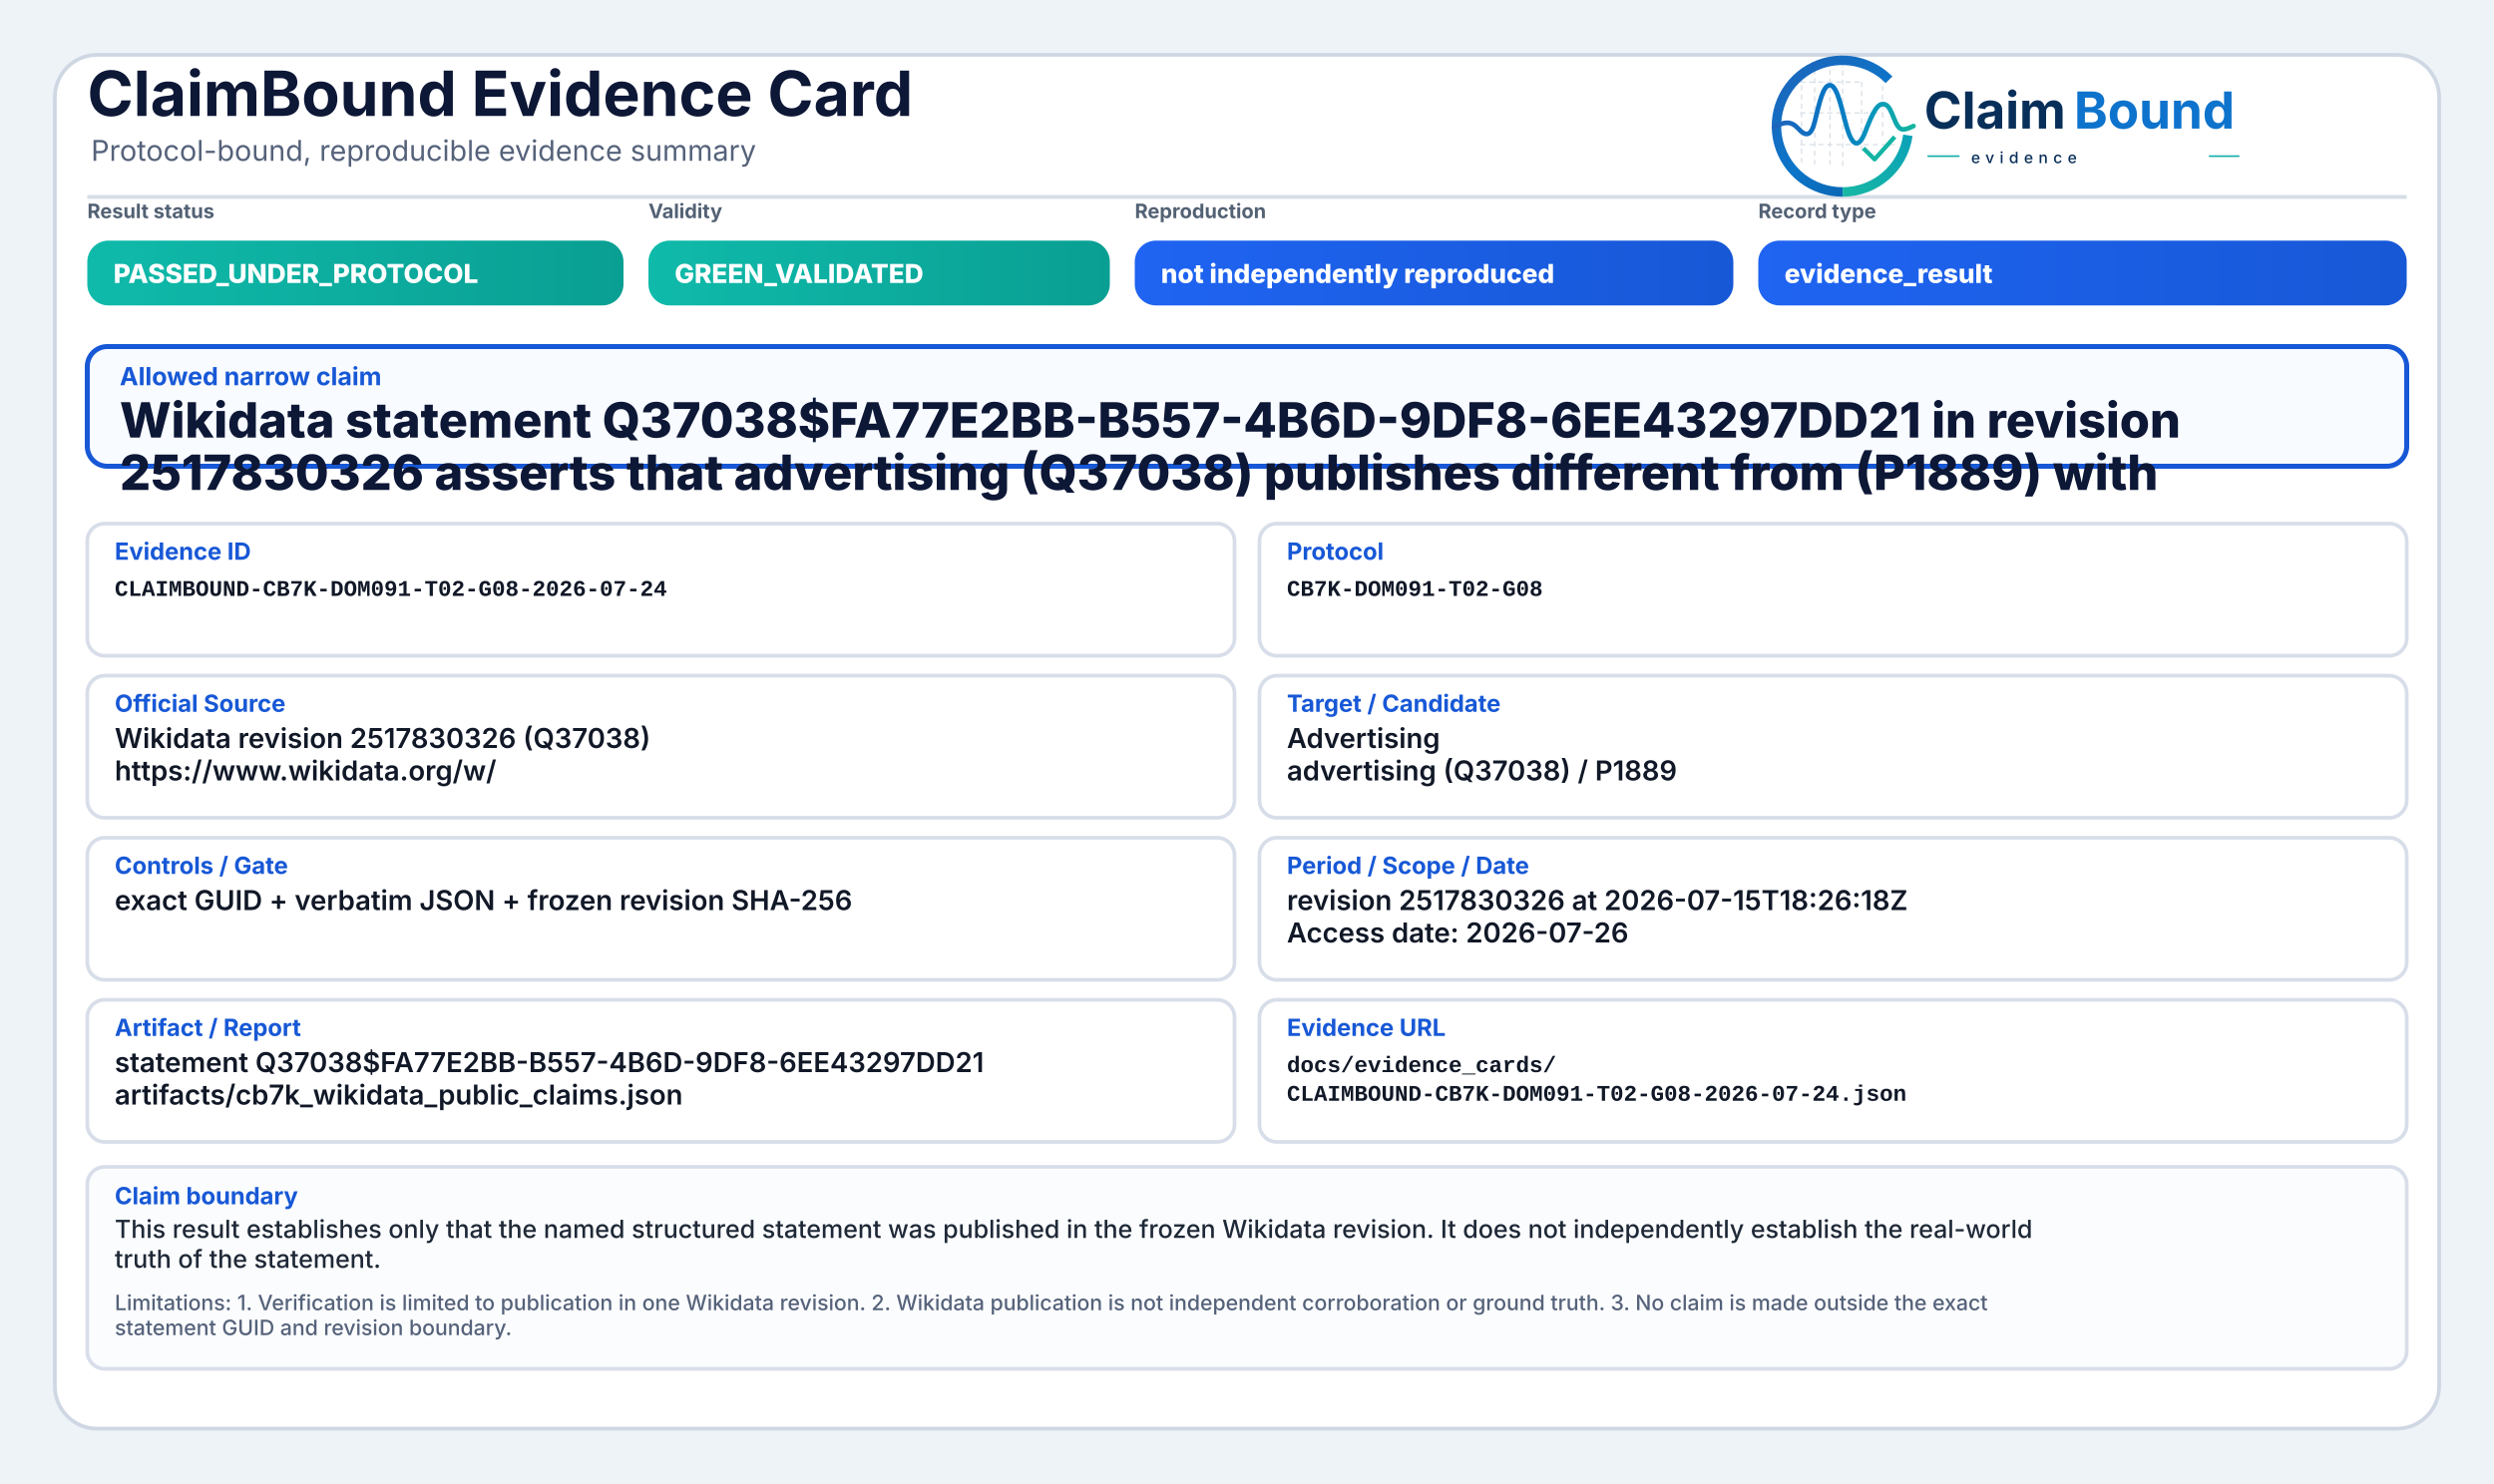
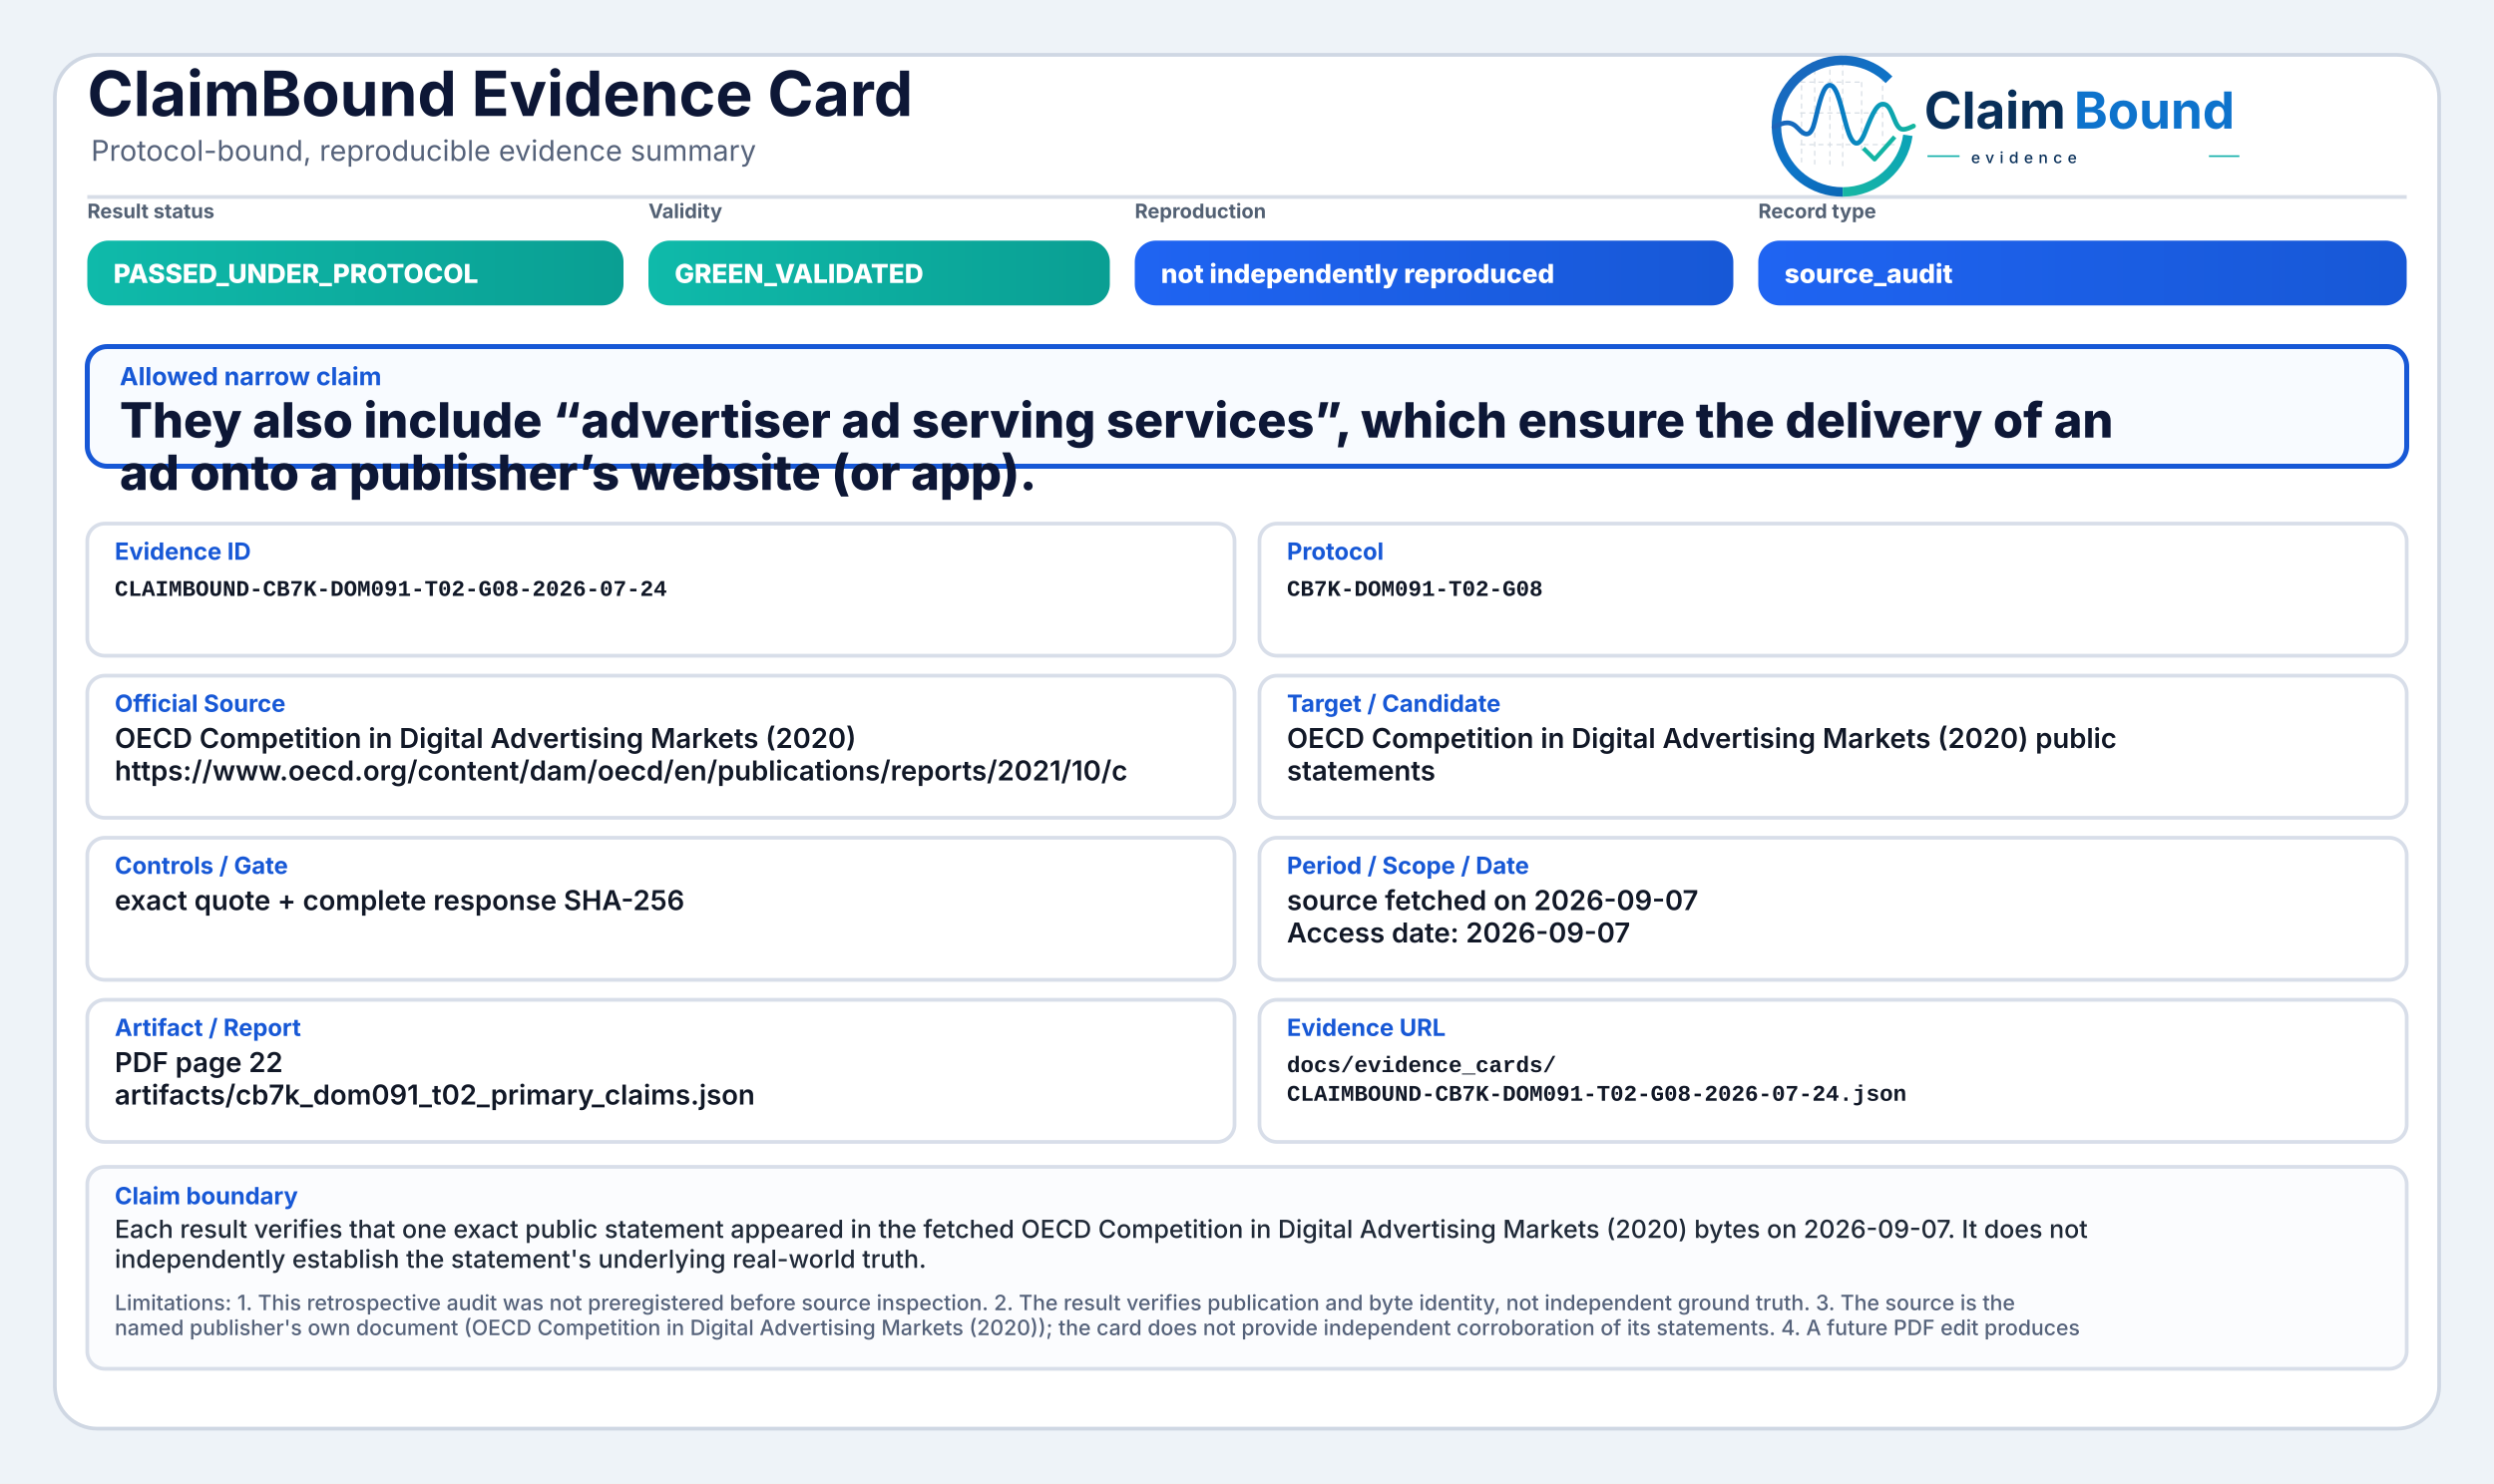
<svg xmlns="http://www.w3.org/2000/svg" width="2000" height="1190" viewBox="0 0 2000 1190" role="img" aria-label="ClaimBound Evidence Card">
  <defs>
    <linearGradient id="greenGrad" x1="0" y1="0" x2="1" y2="0">
      <stop offset="0%" stop-color="#0fbaaa" />
      <stop offset="100%" stop-color="#0a9f93" />
    </linearGradient>
    <linearGradient id="yellowGrad" x1="0" y1="0" x2="1" y2="0">
      <stop offset="0%" stop-color="#fbbf24" />
      <stop offset="100%" stop-color="#d97706" />
    </linearGradient>
    <linearGradient id="amberGrad" x1="0" y1="0" x2="1" y2="0">
      <stop offset="0%" stop-color="#f97316" />
      <stop offset="100%" stop-color="#c2410c" />
    </linearGradient>
    <linearGradient id="redGrad" x1="0" y1="0" x2="1" y2="0">
      <stop offset="0%" stop-color="#ef4444" />
      <stop offset="100%" stop-color="#b91c1c" />
    </linearGradient>
    <linearGradient id="grayGrad" x1="0" y1="0" x2="1" y2="0">
      <stop offset="0%" stop-color="#64748b" />
      <stop offset="100%" stop-color="#475569" />
    </linearGradient>
    <linearGradient id="blueGrad" x1="0" y1="0" x2="1" y2="0">
      <stop offset="0%" stop-color="#1f64f2" />
      <stop offset="100%" stop-color="#1758d6" />
    </linearGradient>
    <linearGradient id="logoRingBlue" x1="73" y1="453" x2="348" y2="793" gradientUnits="userSpaceOnUse">
      <stop offset="0" stop-color="#1E64BA" />
      <stop offset="0.55" stop-color="#0C75C8" />
      <stop offset="1" stop-color="#0A5FAB" />
    </linearGradient>
    <linearGradient id="logoRingTeal" x1="221" y1="792" x2="403" y2="594" gradientUnits="userSpaceOnUse">
      <stop offset="0" stop-color="#18B7A3" />
      <stop offset="1" stop-color="#089EBC" />
    </linearGradient>
    <linearGradient id="logoSignalGradient" x1="61" y1="628" x2="404" y2="628" gradientUnits="userSpaceOnUse">
      <stop offset="0" stop-color="#1E64BA" />
      <stop offset="0.43" stop-color="#0877C4" />
      <stop offset="0.72" stop-color="#0A97BB" />
      <stop offset="1" stop-color="#14B69E" />
    </linearGradient>
  </defs>
  <rect x="0" y="0" width="2000" height="1190" fill="#eef3f8" />
  <rect x="44" y="44" width="1912" height="1102" rx="34" fill="#ffffff" stroke="#cfd7e3" stroke-width="3" />
  <path d="M70 158 H1930" stroke="#d7dde7" stroke-width="3" />
  <text x="70" y="93" font-family="Inter, Segoe UI, Arial, sans-serif" font-size="50" font-weight="750" fill="#0d1736">ClaimBound Evidence Card</text>
  <text x="73" y="129" font-family="Inter, Segoe UI, Arial, sans-serif" font-size="23" font-weight="400" fill="#55627a">Protocol-bound, reproducible evidence summary</text>
  <g aria-label="ClaimBound evidence logo" transform="translate(1415,52) scale(0.33) translate(-40,-478)">
    <g stroke-linecap="butt" stroke-linejoin="round">
      <g stroke="#CBD3DC" stroke-width="3.2" stroke-linecap="round" stroke-dasharray="10 12" opacity="0.72">
        <path d="M130 507V714" />
        <path d="M162 490V719" />
        <path d="M199 491V719" />
        <path d="M230 471V726" />
        <path d="M276 521V690" />
        <path d="M327 508V650" />
        <path d="M128 520H277" />
        <path d="M128 595H327" />
        <path d="M128 672H355" />
      </g>
      <path d="M342.6 514.3A160 160 0 1 0 230 787" fill="none" stroke="url(#logoRingBlue)" stroke-width="23" />
      <path d="M230 787A160 160 0 0 0 388.4 649.3" fill="none" stroke="url(#logoRingTeal)" stroke-width="23" />
      <path d="M63 629.5C87 616.4 104.3 613.6 121.2 632.2C140.7 653.8 153.4 651.6 162.1 616.2C173.8 568.5 182.5 527.5 198.9 527.5C217.5 527.5 228.4 590.6 240.3 630.8C253.4 675.4 268.6 682.8 284.6 641.5C303.5 592.9 315.2 567.6 333.7 574.7C352.6 582 355.7 635.1 376.6 634.9C386.2 634.8 394 630.4 402 626.8" fill="none" stroke="url(#logoSignalGradient)" stroke-width="11.5" stroke-linecap="round" />
      <path d="M284 684.5L307.5 707.7L353 657" fill="none" stroke="#12B4A4" stroke-width="10.5" stroke-linecap="square" />
    </g>
    <text x="428" y="633" font-family="Inter, Segoe UI, Arial, sans-serif" font-size="124" font-weight="750" fill="#082F59" text-rendering="geometricPrecision">Claim</text>
    <text x="792" y="633" font-family="Inter, Segoe UI, Arial, sans-serif" font-size="124" font-weight="750" fill="#0E73CC" text-rendering="geometricPrecision">Bound</text>
    <line x1="436" y1="700" x2="514" y2="700" stroke="#11AFA9" stroke-width="4" />
    <text x="542" y="717" font-family="Inter, Segoe UI, Arial, sans-serif" font-size="38" font-weight="500" letter-spacing="13" fill="#082F59">evidence</text>
    <line x1="1120" y1="700" x2="1194" y2="700" stroke="#11AFA9" stroke-width="4" />
  </g>
  <text x="70" y="175" font-family="Inter, Segoe UI, Arial, sans-serif" font-size="16" font-weight="650" fill="#536174">Result status</text>
  <rect x="70" y="193" width="430" height="52" rx="17" fill="url(#greenGrad)" />
  <text x="91" y="227" font-family="Inter, Segoe UI, Arial, sans-serif" font-size="21" font-weight="800" fill="#ffffff">PASSED_UNDER_PROTOCOL</text>
  <text x="520" y="175" font-family="Inter, Segoe UI, Arial, sans-serif" font-size="16" font-weight="650" fill="#536174">Validity</text>
  <rect x="520" y="193" width="370" height="52" rx="17" fill="url(#greenGrad)" />
  <text x="541" y="227" font-family="Inter, Segoe UI, Arial, sans-serif" font-size="21" font-weight="800" fill="#ffffff">GREEN_VALIDATED</text>
  <text x="910" y="175" font-family="Inter, Segoe UI, Arial, sans-serif" font-size="16" font-weight="650" fill="#536174">Reproduction</text>
  <rect x="910" y="193" width="480" height="52" rx="17" fill="url(#blueGrad)" />
  <text x="931" y="227" font-family="Inter, Segoe UI, Arial, sans-serif" font-size="21" font-weight="800" fill="#ffffff">not independently reproduced</text>
  <text x="1410" y="175" font-family="Inter, Segoe UI, Arial, sans-serif" font-size="16" font-weight="650" fill="#536174">Record type</text>
  <rect x="1410" y="193" width="520" height="52" rx="17" fill="url(#blueGrad)" />
-   <text x="1431" y="227" font-family="Inter, Segoe UI, Arial, sans-serif" font-size="21" font-weight="800" fill="#ffffff">evidence_result</text>
+   <text x="1431" y="227" font-family="Inter, Segoe UI, Arial, sans-serif" font-size="21" font-weight="800" fill="#ffffff">source_audit</text>
  <rect x="70" y="278" width="1860" height="96" rx="16" fill="#f8fbff" stroke="#1758d6" stroke-width="4" />
  <text x="96" y="309" font-family="Inter, Segoe UI, Arial, sans-serif" font-size="20" font-weight="750" fill="#1758d6">Allowed narrow claim</text>
-   <text x="96" y="351" font-family="Inter, Segoe UI, Arial, sans-serif" font-size="39" font-weight="800" fill="#0d1736">Wikidata statement Q37038$FA77E2BB-B557-4B6D-9DF8-6EE43297DD21 in revision</text>
-   <text x="96" y="393" font-family="Inter, Segoe UI, Arial, sans-serif" font-size="39" font-weight="800" fill="#0d1736">2517830326 asserts that advertising (Q37038) publishes different from (P1889) with</text>
+   <text x="96" y="351" font-family="Inter, Segoe UI, Arial, sans-serif" font-size="39" font-weight="800" fill="#0d1736">They also include “advertiser ad serving services”, which ensure the delivery of an</text>
+   <text x="96" y="393" font-family="Inter, Segoe UI, Arial, sans-serif" font-size="39" font-weight="800" fill="#0d1736">ad onto a publisher’s website (or app).</text>
  <rect x="70" y="420" width="920" height="106" rx="14" fill="#ffffff" stroke="#d8dee9" stroke-width="3" />
  <text x="92" y="449" font-family="Inter, Segoe UI, Arial, sans-serif" font-size="19" font-weight="750" fill="#1758d6">Evidence ID</text>
  <text x="92" y="478" font-family="SFMono-Regular, Consolas, Liberation Mono, monospace" font-size="18" font-weight="600" fill="#111827">CLAIMBOUND-CB7K-DOM091-T02-G08-2026-07-24</text>
  <rect x="1010" y="420" width="920" height="106" rx="14" fill="#ffffff" stroke="#d8dee9" stroke-width="3" />
  <text x="1032" y="449" font-family="Inter, Segoe UI, Arial, sans-serif" font-size="19" font-weight="750" fill="#1758d6">Protocol</text>
  <text x="1032" y="478" font-family="SFMono-Regular, Consolas, Liberation Mono, monospace" font-size="18" font-weight="600" fill="#111827">CB7K-DOM091-T02-G08</text>
  <rect x="70" y="542" width="920" height="114" rx="14" fill="#ffffff" stroke="#d8dee9" stroke-width="3" />
  <text x="92" y="571" font-family="Inter, Segoe UI, Arial, sans-serif" font-size="19" font-weight="750" fill="#1758d6">Official Source</text>
-   <text x="92" y="600" font-family="Inter, Segoe UI, Arial, sans-serif" font-size="22" font-weight="600" fill="#111827">Wikidata revision 2517830326 (Q37038)</text>
-   <text x="92" y="626" font-family="Inter, Segoe UI, Arial, sans-serif" font-size="22" font-weight="600" fill="#111827">https://www.wikidata.org/w/</text>
+   <text x="92" y="600" font-family="Inter, Segoe UI, Arial, sans-serif" font-size="22" font-weight="600" fill="#111827">OECD Competition in Digital Advertising Markets (2020)</text>
+   <text x="92" y="626" font-family="Inter, Segoe UI, Arial, sans-serif" font-size="22" font-weight="600" fill="#111827">https://www.oecd.org/content/dam/oecd/en/publications/reports/2021/10/c</text>
  <rect x="1010" y="542" width="920" height="114" rx="14" fill="#ffffff" stroke="#d8dee9" stroke-width="3" />
  <text x="1032" y="571" font-family="Inter, Segoe UI, Arial, sans-serif" font-size="19" font-weight="750" fill="#1758d6">Target / Candidate</text>
-   <text x="1032" y="600" font-family="Inter, Segoe UI, Arial, sans-serif" font-size="22" font-weight="600" fill="#111827">Advertising</text>
-   <text x="1032" y="626" font-family="Inter, Segoe UI, Arial, sans-serif" font-size="22" font-weight="600" fill="#111827">advertising (Q37038) / P1889</text>
+   <text x="1032" y="600" font-family="Inter, Segoe UI, Arial, sans-serif" font-size="22" font-weight="600" fill="#111827">OECD Competition in Digital Advertising Markets (2020) public</text>
+   <text x="1032" y="626" font-family="Inter, Segoe UI, Arial, sans-serif" font-size="22" font-weight="600" fill="#111827">statements</text>
  <rect x="70" y="672" width="920" height="114" rx="14" fill="#ffffff" stroke="#d8dee9" stroke-width="3" />
  <text x="92" y="701" font-family="Inter, Segoe UI, Arial, sans-serif" font-size="19" font-weight="750" fill="#1758d6">Controls / Gate</text>
-   <text x="92" y="730" font-family="Inter, Segoe UI, Arial, sans-serif" font-size="22" font-weight="600" fill="#111827">exact GUID + verbatim JSON + frozen revision SHA-256</text>
+   <text x="92" y="730" font-family="Inter, Segoe UI, Arial, sans-serif" font-size="22" font-weight="600" fill="#111827">exact quote + complete response SHA-256</text>
  <rect x="1010" y="672" width="920" height="114" rx="14" fill="#ffffff" stroke="#d8dee9" stroke-width="3" />
  <text x="1032" y="701" font-family="Inter, Segoe UI, Arial, sans-serif" font-size="19" font-weight="750" fill="#1758d6">Period / Scope / Date</text>
-   <text x="1032" y="730" font-family="Inter, Segoe UI, Arial, sans-serif" font-size="22" font-weight="600" fill="#111827">revision 2517830326 at 2026-07-15T18:26:18Z</text>
-   <text x="1032" y="756" font-family="Inter, Segoe UI, Arial, sans-serif" font-size="22" font-weight="600" fill="#111827">Access date: 2026-07-26</text>
+   <text x="1032" y="730" font-family="Inter, Segoe UI, Arial, sans-serif" font-size="22" font-weight="600" fill="#111827">source fetched on 2026-09-07</text>
+   <text x="1032" y="756" font-family="Inter, Segoe UI, Arial, sans-serif" font-size="22" font-weight="600" fill="#111827">Access date: 2026-09-07</text>
  <rect x="70" y="802" width="920" height="114" rx="14" fill="#ffffff" stroke="#d8dee9" stroke-width="3" />
  <text x="92" y="831" font-family="Inter, Segoe UI, Arial, sans-serif" font-size="19" font-weight="750" fill="#1758d6">Artifact / Report</text>
-   <text x="92" y="860" font-family="Inter, Segoe UI, Arial, sans-serif" font-size="22" font-weight="600" fill="#111827">statement Q37038$FA77E2BB-B557-4B6D-9DF8-6EE43297DD21</text>
-   <text x="92" y="886" font-family="Inter, Segoe UI, Arial, sans-serif" font-size="22" font-weight="600" fill="#111827">artifacts/cb7k_wikidata_public_claims.json</text>
+   <text x="92" y="860" font-family="Inter, Segoe UI, Arial, sans-serif" font-size="22" font-weight="600" fill="#111827">PDF page 22</text>
+   <text x="92" y="886" font-family="Inter, Segoe UI, Arial, sans-serif" font-size="22" font-weight="600" fill="#111827">artifacts/cb7k_dom091_t02_primary_claims.json</text>
  <rect x="1010" y="802" width="920" height="114" rx="14" fill="#ffffff" stroke="#d8dee9" stroke-width="3" />
  <text x="1032" y="831" font-family="Inter, Segoe UI, Arial, sans-serif" font-size="19" font-weight="750" fill="#1758d6">Evidence URL</text>
  <text x="1032" y="860" font-family="SFMono-Regular, Consolas, Liberation Mono, monospace" font-size="18" font-weight="600" fill="#111827">docs/evidence_cards/</text>
  <text x="1032" y="883" font-family="SFMono-Regular, Consolas, Liberation Mono, monospace" font-size="18" font-weight="600" fill="#111827">CLAIMBOUND-CB7K-DOM091-T02-G08-2026-07-24.json</text>
  <rect x="70" y="936" width="1860" height="162" rx="14" fill="#fbfcfe" stroke="#d8dee9" stroke-width="3" />
  <text x="92" y="966" font-family="Inter, Segoe UI, Arial, sans-serif" font-size="19" font-weight="750" fill="#1758d6">Claim boundary</text>
-   <text x="92" y="993" font-family="Inter, Segoe UI, Arial, sans-serif" font-size="20" font-weight="500" fill="#1f2937">This result establishes only that the named structured statement was published in the frozen Wikidata revision. It does not independently establish the real-world</text>
-   <text x="92" y="1017" font-family="Inter, Segoe UI, Arial, sans-serif" font-size="20" font-weight="500" fill="#1f2937">truth of the statement.</text>
-   <text x="92" y="1051" font-family="Inter, Segoe UI, Arial, sans-serif" font-size="17" font-weight="500" fill="#55627a">Limitations: 1. Verification is limited to publication in one Wikidata revision. 2. Wikidata publication is not independent corroboration or ground truth. 3. No claim is made outside the exact</text>
-   <text x="92" y="1071" font-family="Inter, Segoe UI, Arial, sans-serif" font-size="17" font-weight="500" fill="#55627a">statement GUID and revision boundary.</text>
+   <text x="92" y="993" font-family="Inter, Segoe UI, Arial, sans-serif" font-size="20" font-weight="500" fill="#1f2937">Each result verifies that one exact public statement appeared in the fetched OECD Competition in Digital Advertising Markets (2020) bytes on 2026-09-07. It does not</text>
+   <text x="92" y="1017" font-family="Inter, Segoe UI, Arial, sans-serif" font-size="20" font-weight="500" fill="#1f2937">independently establish the statement's underlying real-world truth.</text>
+   <text x="92" y="1051" font-family="Inter, Segoe UI, Arial, sans-serif" font-size="17" font-weight="500" fill="#55627a">Limitations: 1. This retrospective audit was not preregistered before source inspection. 2. The result verifies publication and byte identity, not independent ground truth. 3. The source is the</text>
+   <text x="92" y="1071" font-family="Inter, Segoe UI, Arial, sans-serif" font-size="17" font-weight="500" fill="#55627a">named publisher's own document (OECD Competition in Digital Advertising Markets (2020)); the card does not provide independent corroboration of its statements. 4. A future PDF edit produces</text>
</svg>
